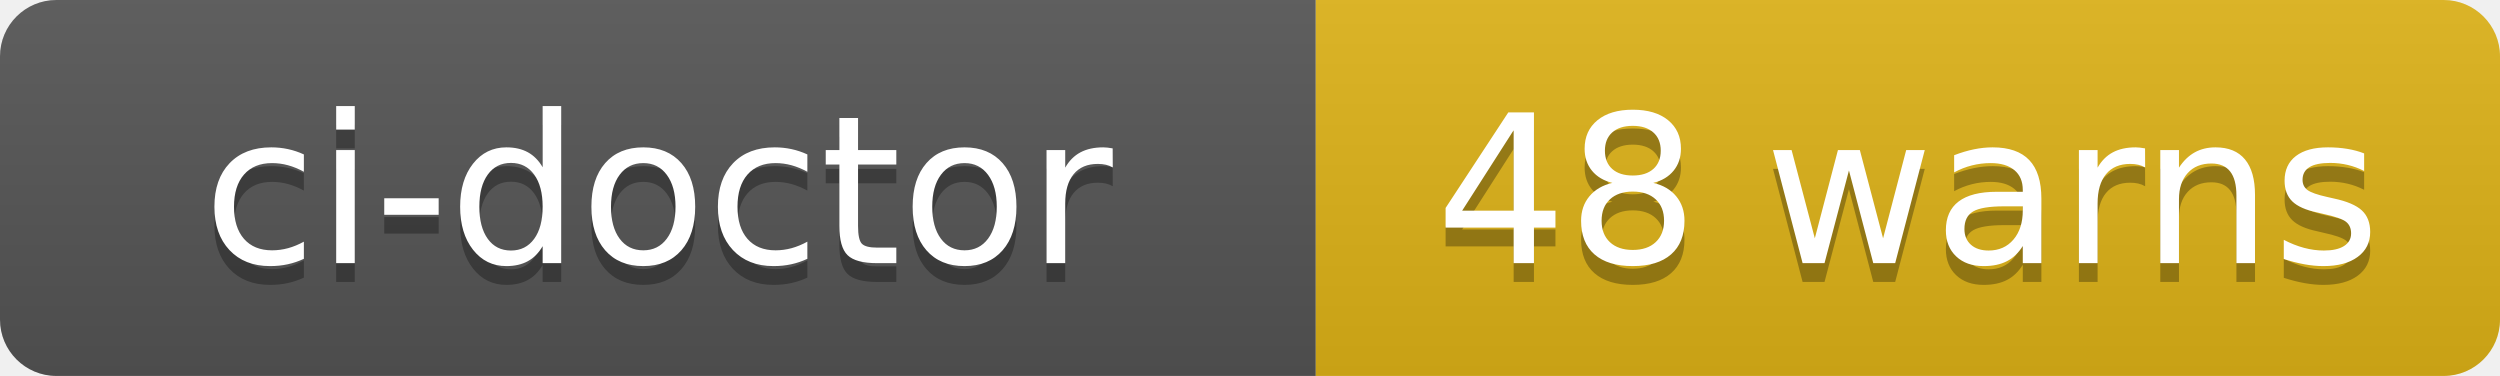
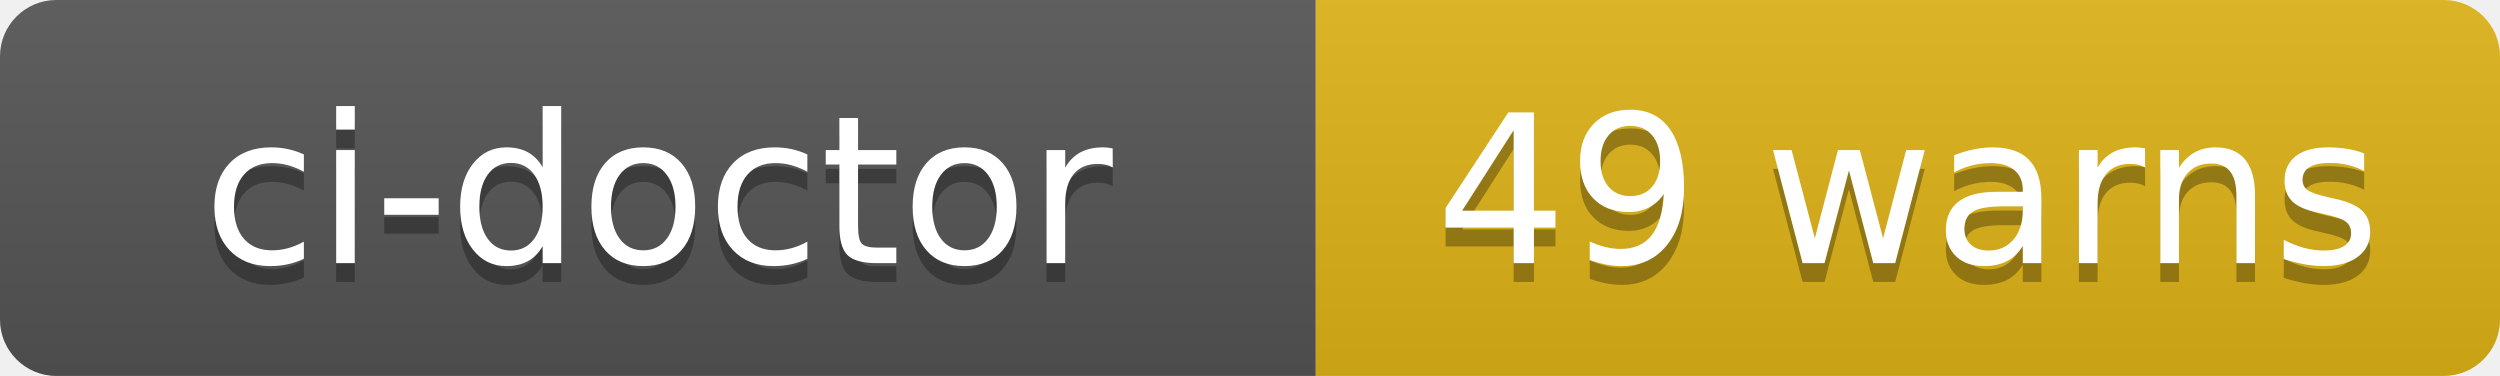
- <svg xmlns="http://www.w3.org/2000/svg" width="133" height="20" role="img" aria-label="ci-doctor: 48 warns">
+ <svg xmlns="http://www.w3.org/2000/svg" width="133" height="20" role="img" aria-label="ci-doctor: 49 warns">
  <linearGradient id="s" x2="0" y2="100%">
    <stop offset="0" stop-color="#bbb" stop-opacity=".1" />
    <stop offset="1" stop-opacity=".1" />
  </linearGradient>
  <clipPath id="r">
    <rect width="133" height="20" rx="3" fill="#fff" />
  </clipPath>
  <g clip-path="url(#r)">
    <rect width="70" height="20" fill="#555" />
    <rect x="70" width="63" height="20" fill="#dfb317" />
    <rect width="133" height="20" fill="url(#s)" />
  </g>
  <g fill="#fff" text-anchor="middle" font-family="Verdana,Geneva,DejaVu Sans,sans-serif" text-rendering="geometricPrecision" font-size="110">
    <text aria-hidden="true" x="350" y="150" fill="#010101" fill-opacity=".3" transform="scale(.1)" textLength="580">ci-doctor</text>
    <text x="350" y="140" transform="scale(.1)" fill="#fff" textLength="580">ci-doctor</text>
-     <text aria-hidden="true" x="1015" y="150" fill="#010101" fill-opacity=".3" transform="scale(.1)" textLength="510">48 warns</text>
-     <text x="1015" y="140" transform="scale(.1)" fill="#fff" textLength="510">48 warns</text>
+     <text aria-hidden="true" x="1015" y="150" fill="#010101" fill-opacity=".3" transform="scale(.1)" textLength="510">49 warns</text>
+     <text x="1015" y="140" transform="scale(.1)" fill="#fff" textLength="510">49 warns</text>
  </g>
</svg>
